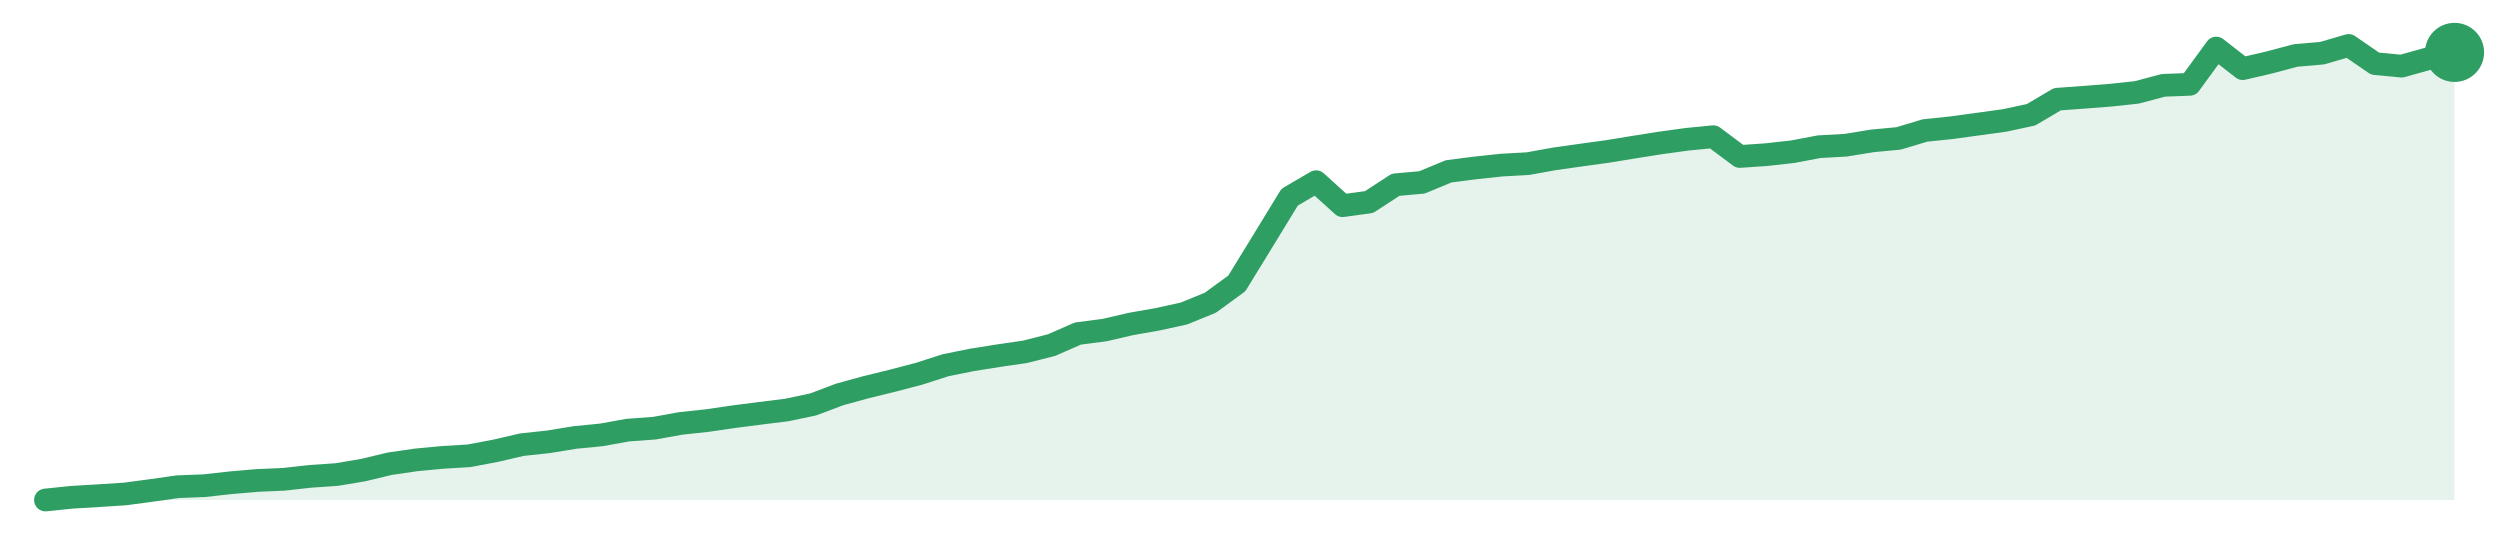
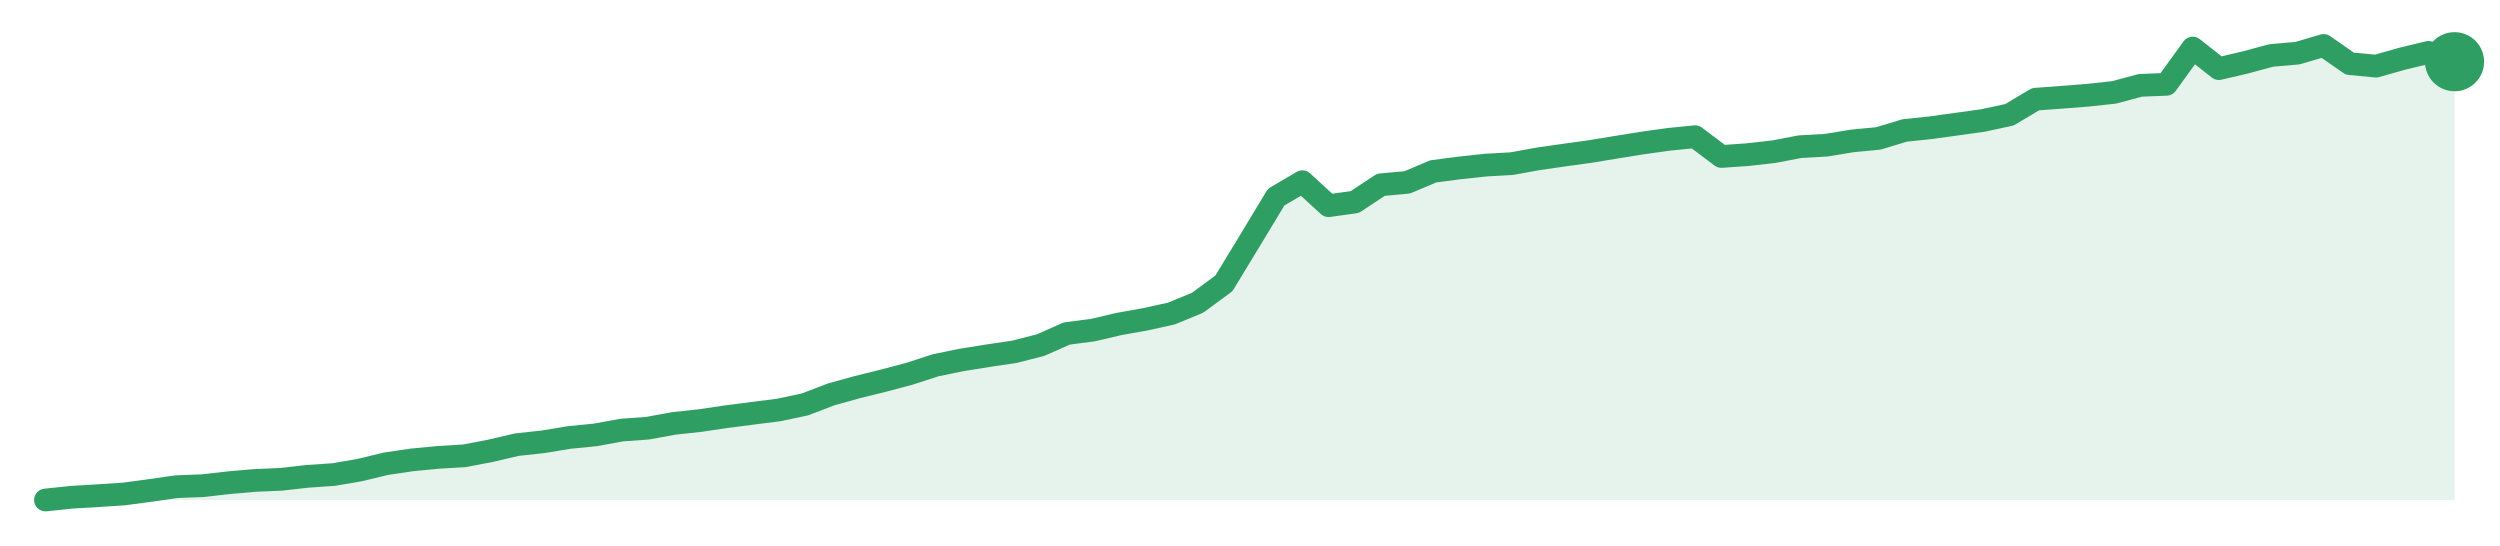
<svg xmlns="http://www.w3.org/2000/svg" width="220" height="48" viewBox="0 0 220 48" role="img" aria-label="trend">
-   <path d="M4.0,44.0 L4.0,44.0 L6.33,43.76 L8.66,43.62 L10.99,43.47 L13.32,43.16 L15.65,42.83 L17.98,42.74 L20.31,42.48 L22.64,42.28 L24.97,42.18 L27.3,41.92 L29.63,41.76 L31.96,41.37 L34.29,40.81 L36.62,40.47 L38.95,40.25 L41.27,40.11 L43.6,39.67 L45.93,39.13 L48.26,38.88 L50.59,38.5 L52.92,38.27 L55.25,37.85 L57.58,37.68 L59.91,37.26 L62.24,37.01 L64.57,36.67 L66.9,36.37 L69.23,36.08 L71.56,35.59 L73.89,34.71 L76.22,34.07 L78.55,33.5 L80.88,32.89 L83.21,32.14 L85.54,31.67 L87.87,31.3 L90.2,30.96 L92.53,30.37 L94.86,29.35 L97.19,29.05 L99.52,28.51 L101.85,28.1 L104.18,27.59 L106.51,26.64 L108.84,24.94 L111.16,21.16 L113.49,17.35 L115.82,15.99 L118.15,18.1 L120.48,17.78 L122.81,16.26 L125.14,16.05 L127.47,15.08 L129.8,14.78 L132.13,14.53 L134.46,14.4 L136.79,13.98 L139.12,13.65 L141.45,13.33 L143.78,12.95 L146.11,12.58 L148.44,12.26 L150.77,12.03 L153.1,13.77 L155.43,13.61 L157.76,13.35 L160.09,12.91 L162.42,12.78 L164.75,12.4 L167.08,12.18 L169.41,11.48 L171.74,11.24 L174.07,10.92 L176.4,10.6 L178.73,10.1 L181.05,8.73 L183.38,8.56 L185.71,8.38 L188.04,8.13 L190.37,7.51 L192.7,7.42 L195.03,4.23 L197.36,6.04 L199.69,5.5 L202.02,4.88 L204.35,4.68 L206.68,4.0 L209.01,5.6 L211.34,5.82 L213.67,5.17 L216.0,4.61 L216.0,44.0 Z" fill="#2f9e631f" />
-   <path d="M4.0,44.0 L6.33,43.76 L8.66,43.62 L10.99,43.47 L13.32,43.16 L15.65,42.83 L17.98,42.74 L20.31,42.48 L22.64,42.28 L24.97,42.18 L27.3,41.92 L29.63,41.76 L31.96,41.37 L34.29,40.81 L36.62,40.47 L38.95,40.25 L41.27,40.11 L43.6,39.67 L45.93,39.13 L48.26,38.88 L50.59,38.5 L52.92,38.27 L55.25,37.85 L57.58,37.68 L59.91,37.26 L62.24,37.01 L64.57,36.67 L66.9,36.37 L69.23,36.08 L71.56,35.59 L73.89,34.71 L76.22,34.07 L78.55,33.5 L80.88,32.89 L83.21,32.14 L85.54,31.67 L87.87,31.3 L90.2,30.96 L92.53,30.37 L94.86,29.35 L97.19,29.05 L99.52,28.51 L101.85,28.1 L104.18,27.59 L106.51,26.64 L108.84,24.94 L111.16,21.16 L113.49,17.35 L115.82,15.99 L118.15,18.1 L120.48,17.78 L122.81,16.26 L125.14,16.05 L127.47,15.08 L129.8,14.78 L132.13,14.53 L134.46,14.4 L136.79,13.98 L139.12,13.65 L141.45,13.33 L143.78,12.95 L146.11,12.58 L148.44,12.26 L150.77,12.03 L153.1,13.77 L155.43,13.61 L157.76,13.35 L160.09,12.91 L162.42,12.78 L164.75,12.4 L167.08,12.18 L169.41,11.48 L171.74,11.24 L174.07,10.92 L176.4,10.6 L178.73,10.1 L181.05,8.73 L183.38,8.56 L185.71,8.38 L188.04,8.13 L190.37,7.51 L192.7,7.42 L195.03,4.23 L197.36,6.04 L199.69,5.5 L202.02,4.88 L204.35,4.68 L206.68,4.0 L209.01,5.6 L211.34,5.82 L213.67,5.17 L216.0,4.61" fill="none" stroke="#2f9e63" stroke-width="2" stroke-linejoin="round" stroke-linecap="round" />
-   <circle cx="216.0" cy="4.61" r="2.6" fill="#2f9e63" />
+   <path d="M4.0,44.0 L4.0,44.0 L6.3,43.76 L8.61,43.62 L10.91,43.47 L13.22,43.16 L15.52,42.83 L17.83,42.74 L20.13,42.48 L22.43,42.28 L24.74,42.18 L27.04,41.92 L29.35,41.76 L31.65,41.37 L33.96,40.81 L36.26,40.47 L38.57,40.25 L40.87,40.11 L43.17,39.67 L45.48,39.13 L47.78,38.88 L50.09,38.5 L52.39,38.27 L54.7,37.85 L57.0,37.68 L59.3,37.26 L61.61,37.01 L63.91,36.67 L66.22,36.37 L68.52,36.08 L70.83,35.59 L73.13,34.71 L75.43,34.07 L77.74,33.5 L80.04,32.89 L82.35,32.14 L84.65,31.67 L86.96,31.3 L89.26,30.96 L91.57,30.37 L93.87,29.35 L96.17,29.05 L98.48,28.51 L100.78,28.1 L103.09,27.59 L105.39,26.64 L107.7,24.94 L110.0,21.16 L112.3,17.35 L114.61,15.99 L116.91,18.1 L119.22,17.78 L121.52,16.26 L123.83,16.05 L126.13,15.08 L128.43,14.78 L130.74,14.53 L133.04,14.4 L135.35,13.98 L137.65,13.65 L139.96,13.33 L142.26,12.95 L144.57,12.58 L146.87,12.26 L149.17,12.03 L151.48,13.77 L153.78,13.61 L156.09,13.35 L158.39,12.91 L160.7,12.78 L163.0,12.4 L165.3,12.18 L167.61,11.48 L169.91,11.24 L172.22,10.92 L174.52,10.6 L176.83,10.1 L179.13,8.73 L181.43,8.56 L183.74,8.38 L186.04,8.13 L188.35,7.51 L190.65,7.42 L192.96,4.23 L195.26,6.04 L197.57,5.5 L199.87,4.88 L202.17,4.68 L204.48,4.0 L206.78,5.6 L209.09,5.82 L211.39,5.17 L213.7,4.61 L216.0,5.43 L216.0,44.0 Z" fill="#2f9e631f" />
+   <path d="M4.0,44.0 L6.3,43.76 L8.61,43.62 L10.91,43.47 L13.22,43.16 L15.52,42.83 L17.83,42.74 L20.13,42.48 L22.43,42.28 L24.74,42.18 L27.04,41.92 L29.35,41.76 L31.65,41.37 L33.96,40.81 L36.26,40.47 L38.57,40.25 L40.87,40.11 L43.17,39.67 L45.48,39.13 L47.78,38.88 L50.09,38.5 L52.39,38.27 L54.7,37.85 L57.0,37.68 L59.3,37.26 L61.61,37.01 L63.91,36.67 L66.22,36.37 L68.52,36.08 L70.83,35.59 L73.13,34.71 L75.43,34.07 L77.74,33.5 L80.04,32.89 L82.35,32.14 L84.65,31.67 L86.96,31.3 L89.26,30.96 L91.57,30.37 L93.87,29.35 L96.17,29.05 L98.48,28.51 L100.78,28.1 L103.09,27.59 L105.39,26.64 L107.7,24.94 L110.0,21.16 L112.3,17.35 L114.61,15.99 L116.91,18.1 L119.22,17.78 L121.52,16.26 L123.83,16.05 L126.13,15.08 L128.43,14.78 L130.74,14.53 L133.04,14.4 L135.35,13.98 L137.65,13.65 L139.96,13.33 L142.26,12.95 L144.57,12.58 L146.87,12.26 L149.17,12.03 L151.48,13.77 L153.78,13.61 L156.09,13.35 L158.39,12.91 L160.7,12.78 L163.0,12.4 L165.3,12.18 L167.61,11.48 L169.91,11.24 L172.22,10.92 L174.52,10.6 L176.83,10.1 L179.13,8.73 L181.43,8.56 L183.74,8.38 L186.04,8.13 L188.35,7.51 L190.65,7.42 L192.96,4.23 L195.26,6.04 L197.57,5.5 L199.87,4.88 L202.17,4.68 L204.48,4.0 L206.78,5.6 L209.09,5.82 L211.39,5.17 L213.7,4.61 L216.0,5.43" fill="none" stroke="#2f9e63" stroke-width="2" stroke-linejoin="round" stroke-linecap="round" />
+   <circle cx="216.0" cy="5.43" r="2.6" fill="#2f9e63" />
</svg>
